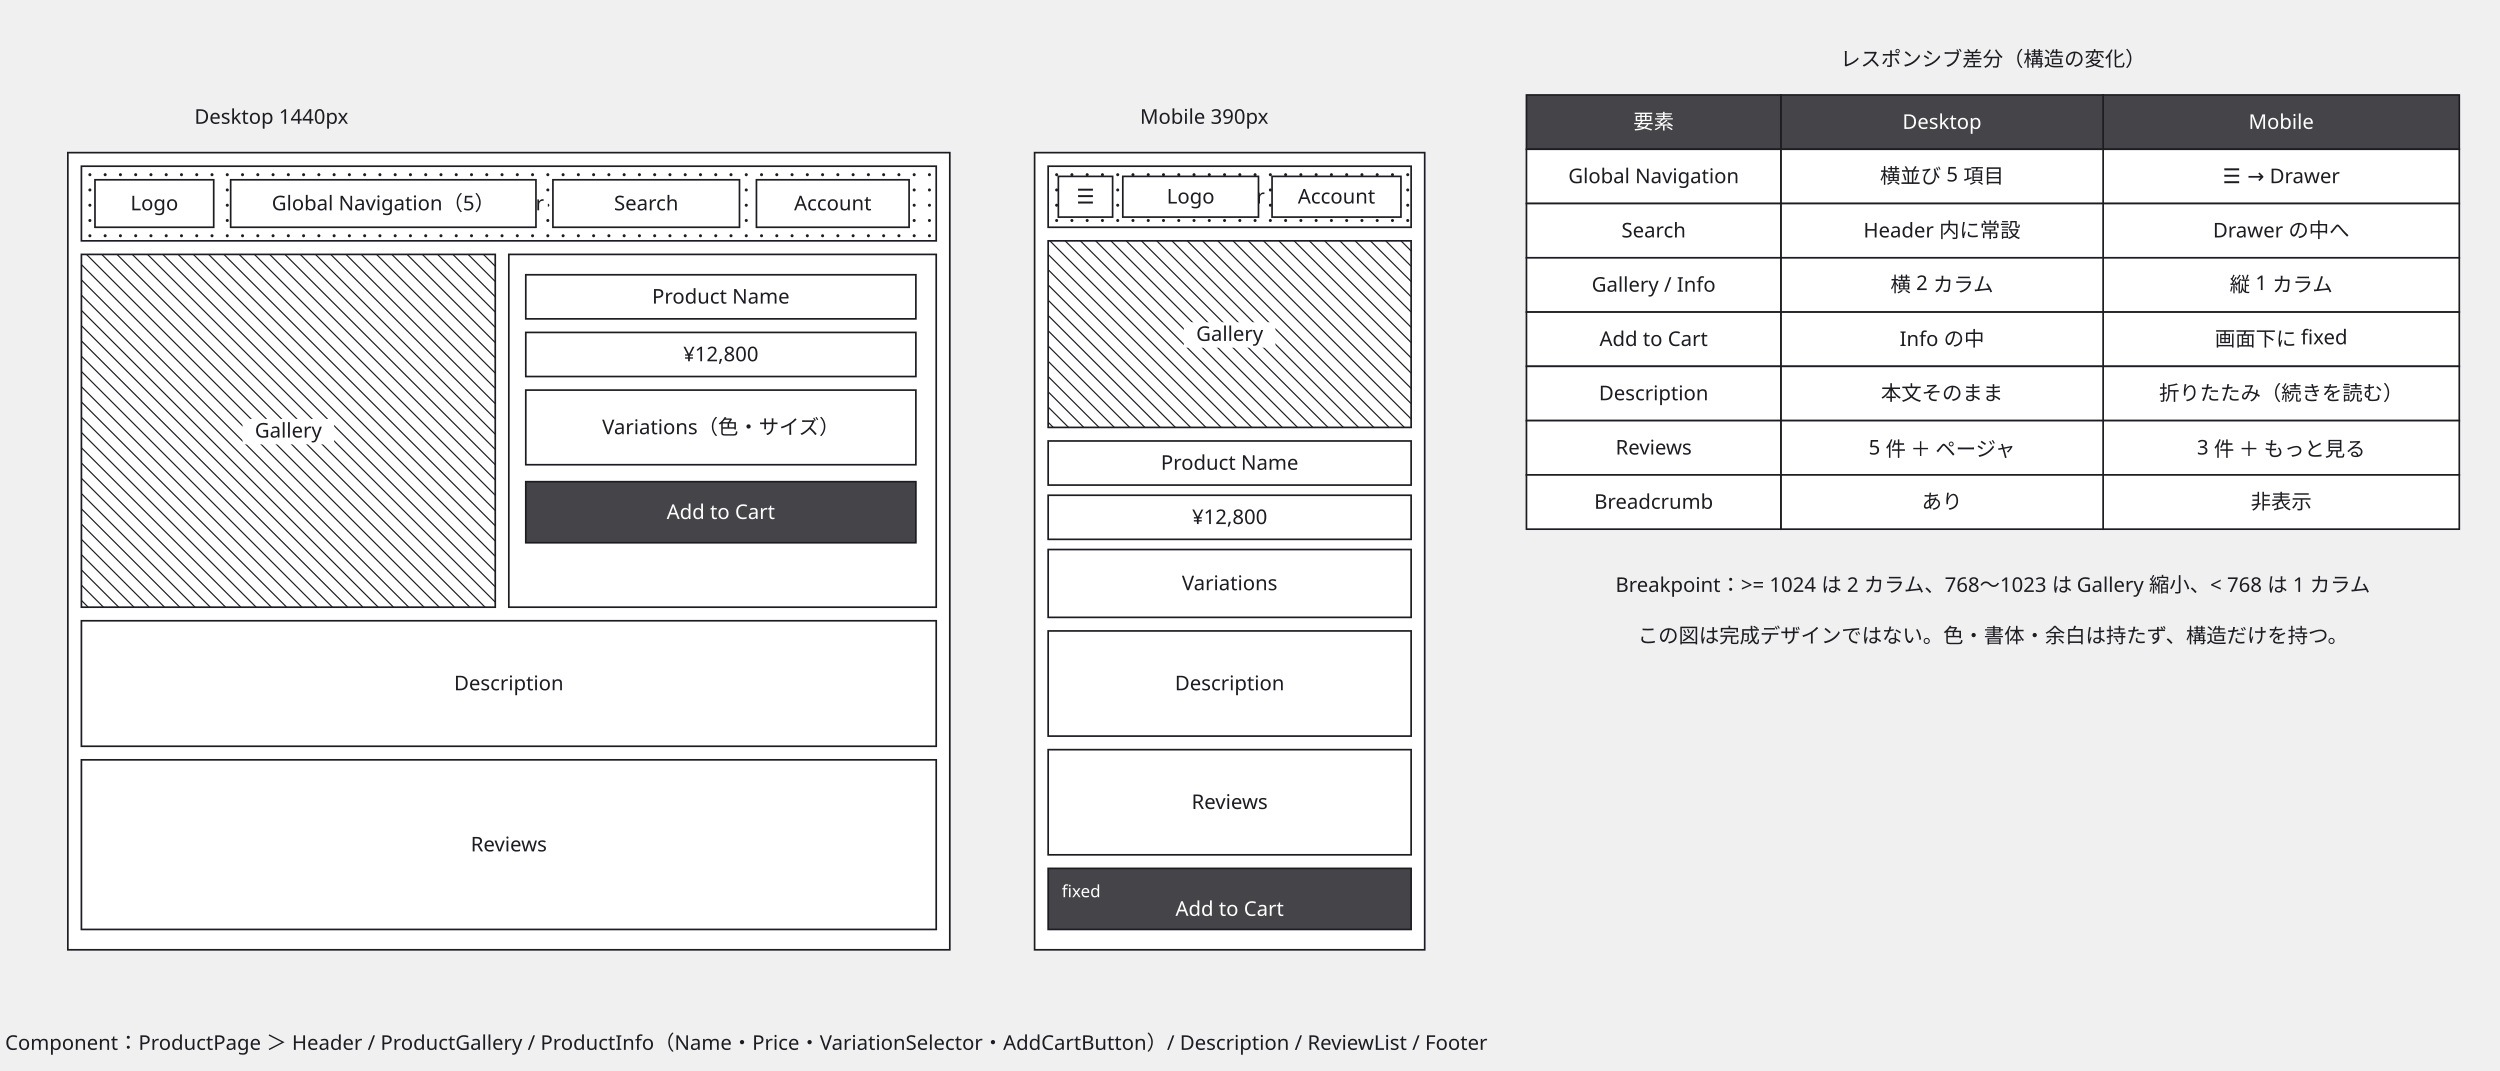
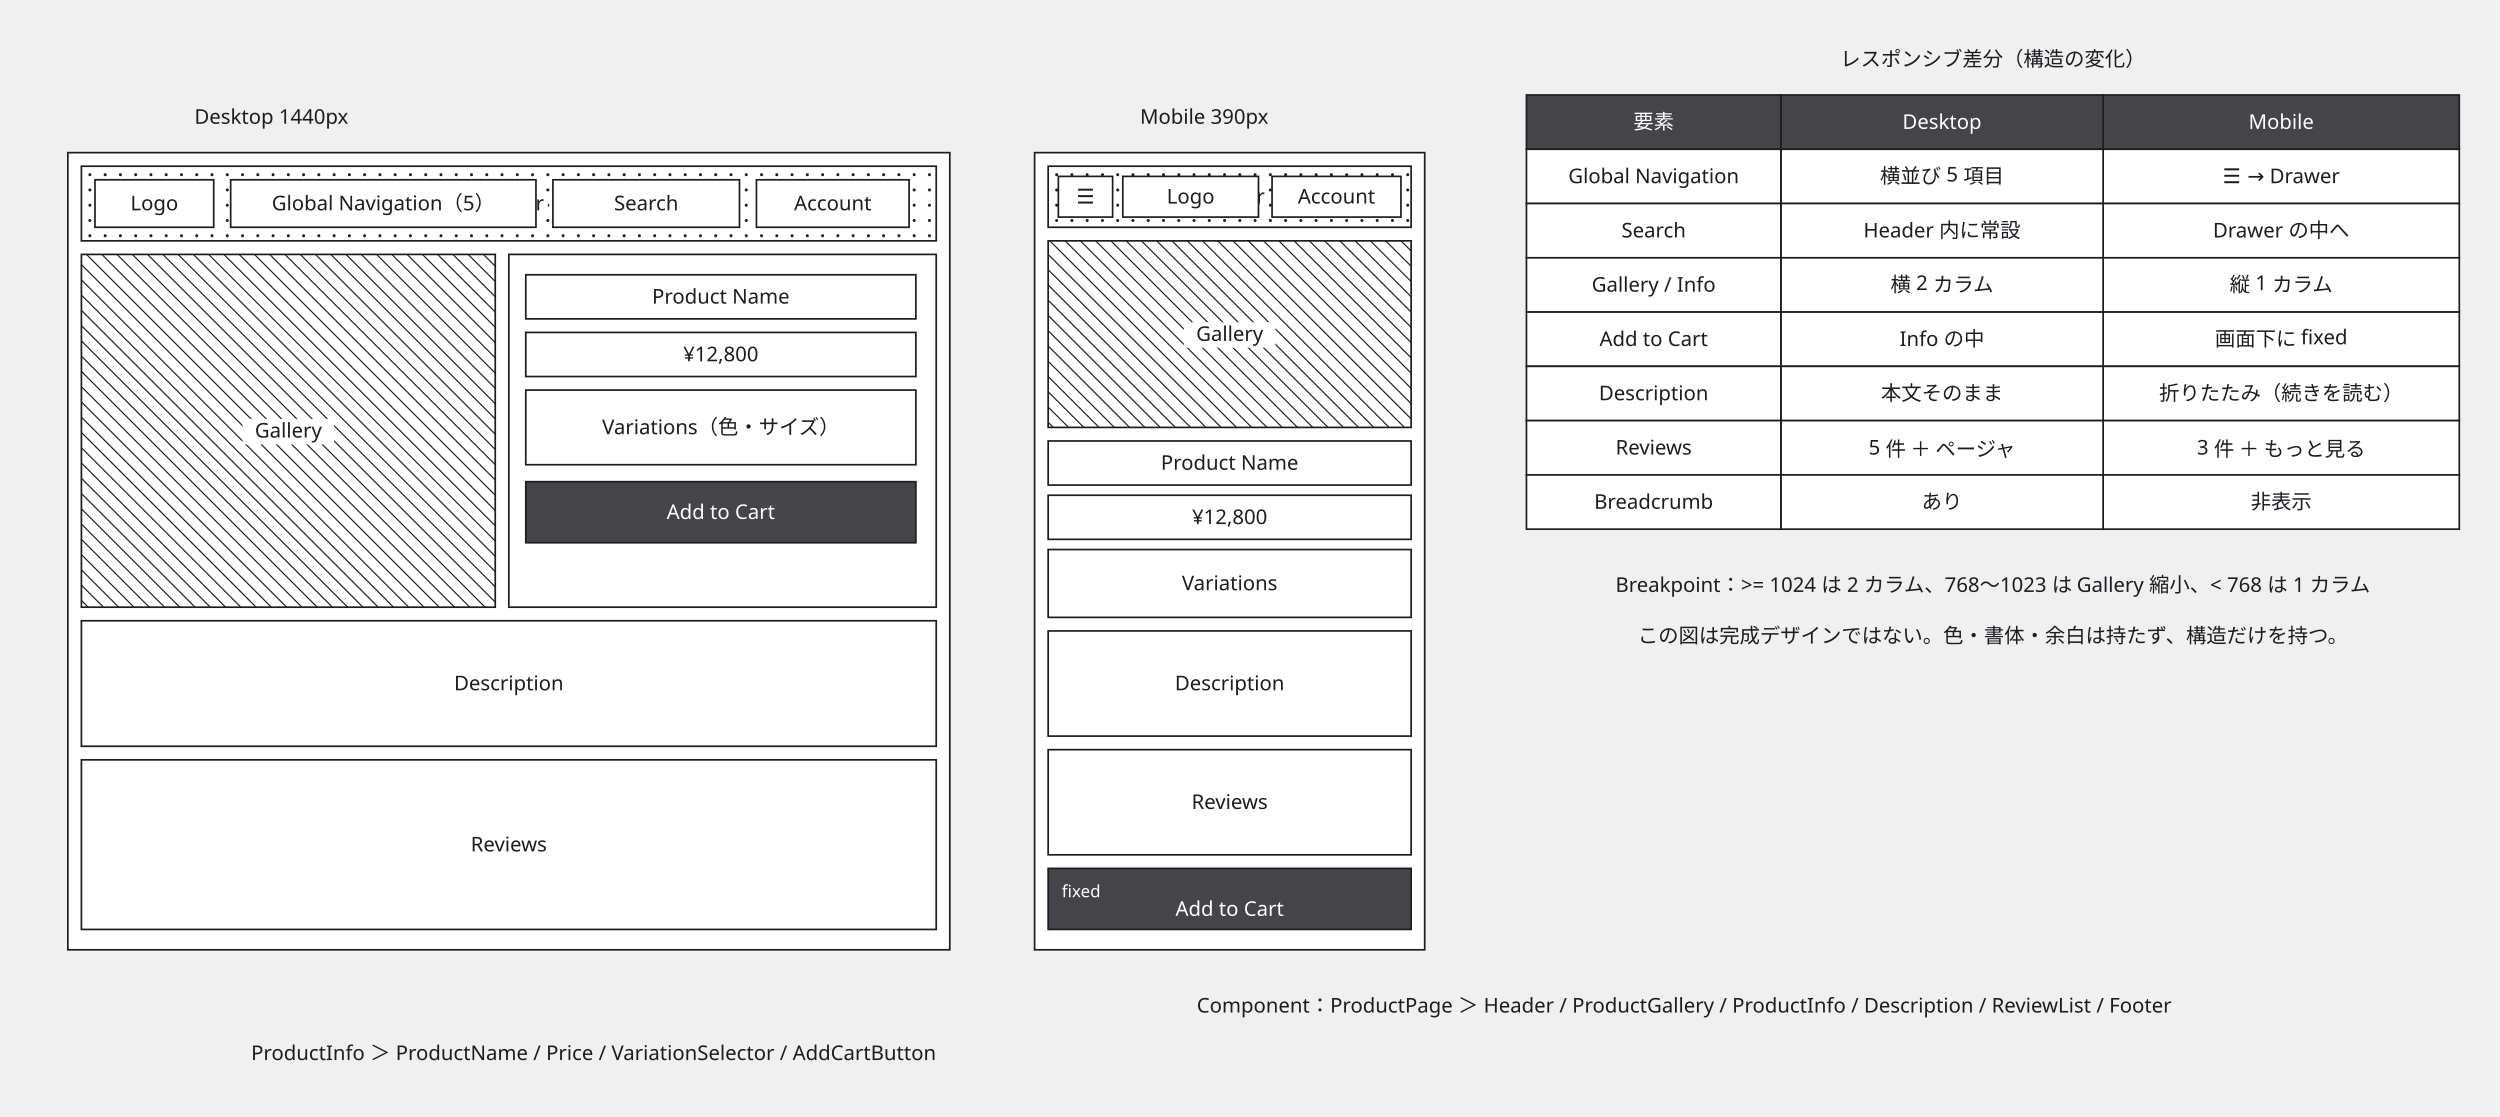
- <svg xmlns="http://www.w3.org/2000/svg" width="1474" height="631" viewBox="0 0 1474 631">
+ <svg xmlns="http://www.w3.org/2000/svg" width="1474" height="658" viewBox="0 0 1474 658">
  <defs>
    <marker id="arrow" viewBox="0 0 10 10" refX="9" refY="5" markerWidth="6" markerHeight="6" orient="auto">
      <path d="M 0 0 L 10 5 L 0 10 z" fill="#63636e" />
    </marker>
  </defs>
  <g data-node="d_frame" data-pinned="false" data-shape="rect">
    <rect x="40" y="90" width="520" height="470" fill="#ffffff" stroke="#1c1c22" stroke-width="1" />
  </g>
  <g data-node="m_frame" data-pinned="false" data-shape="rect">
    <rect x="610" y="90" width="230" height="470" fill="#ffffff" stroke="#1c1c22" stroke-width="1" />
  </g>
  <g data-node="d_info" data-pinned="false" data-shape="rect">
    <rect x="300" y="150" width="252" height="208" fill="#ffffff" stroke="#1c1c22" stroke-width="1" />
    <text x="426" y="258" text-anchor="middle" font-family="sans-serif" font-size="12" fill="#1c1c22">Product Info</text>
  </g>
  <g data-node="d_gal" data-pinned="false" data-shape="rect">
    <rect x="48" y="150" width="244" height="208" fill="#ffffff" stroke="#1c1c22" stroke-width="1" />
    <line x1="292" y1="157" x2="285" y2="150" stroke="#1c1c22" stroke-width="0.7" />
    <line x1="292" y1="166" x2="276" y2="150" stroke="#1c1c22" stroke-width="0.7" />
    <line x1="292" y1="175" x2="267" y2="150" stroke="#1c1c22" stroke-width="0.7" />
    <line x1="292" y1="184" x2="258" y2="150" stroke="#1c1c22" stroke-width="0.7" />
    <line x1="292" y1="193" x2="249" y2="150" stroke="#1c1c22" stroke-width="0.7" />
    <line x1="292" y1="202" x2="240" y2="150" stroke="#1c1c22" stroke-width="0.7" />
    <line x1="292" y1="211" x2="231" y2="150" stroke="#1c1c22" stroke-width="0.7" />
    <line x1="292" y1="220" x2="222" y2="150" stroke="#1c1c22" stroke-width="0.7" />
    <line x1="292" y1="229" x2="213" y2="150" stroke="#1c1c22" stroke-width="0.7" />
    <line x1="292" y1="238" x2="204" y2="150" stroke="#1c1c22" stroke-width="0.7" />
    <line x1="292" y1="247" x2="195" y2="150" stroke="#1c1c22" stroke-width="0.7" />
    <line x1="292" y1="256" x2="186" y2="150" stroke="#1c1c22" stroke-width="0.7" />
    <line x1="292" y1="265" x2="177" y2="150" stroke="#1c1c22" stroke-width="0.7" />
    <line x1="292" y1="274" x2="168" y2="150" stroke="#1c1c22" stroke-width="0.7" />
    <line x1="292" y1="283" x2="159" y2="150" stroke="#1c1c22" stroke-width="0.7" />
    <line x1="292" y1="292" x2="150" y2="150" stroke="#1c1c22" stroke-width="0.7" />
    <line x1="292" y1="301" x2="141" y2="150" stroke="#1c1c22" stroke-width="0.7" />
    <line x1="292" y1="310" x2="132" y2="150" stroke="#1c1c22" stroke-width="0.7" />
    <line x1="292" y1="319" x2="123" y2="150" stroke="#1c1c22" stroke-width="0.7" />
    <line x1="292" y1="328" x2="114" y2="150" stroke="#1c1c22" stroke-width="0.7" />
    <line x1="292" y1="337" x2="105" y2="150" stroke="#1c1c22" stroke-width="0.7" />
    <line x1="292" y1="346" x2="96" y2="150" stroke="#1c1c22" stroke-width="0.7" />
    <line x1="292" y1="355" x2="87" y2="150" stroke="#1c1c22" stroke-width="0.7" />
    <line x1="78" y1="150" x2="286" y2="358" stroke="#1c1c22" stroke-width="0.7" />
    <line x1="69" y1="150" x2="277" y2="358" stroke="#1c1c22" stroke-width="0.7" />
    <line x1="60" y1="150" x2="268" y2="358" stroke="#1c1c22" stroke-width="0.7" />
    <line x1="51" y1="150" x2="259" y2="358" stroke="#1c1c22" stroke-width="0.7" />
    <line x1="48" y1="156" x2="250" y2="358" stroke="#1c1c22" stroke-width="0.7" />
    <line x1="48" y1="165" x2="241" y2="358" stroke="#1c1c22" stroke-width="0.7" />
    <line x1="48" y1="174" x2="232" y2="358" stroke="#1c1c22" stroke-width="0.7" />
    <line x1="48" y1="183" x2="223" y2="358" stroke="#1c1c22" stroke-width="0.7" />
    <line x1="48" y1="192" x2="214" y2="358" stroke="#1c1c22" stroke-width="0.7" />
    <line x1="48" y1="201" x2="205" y2="358" stroke="#1c1c22" stroke-width="0.7" />
    <line x1="48" y1="210" x2="196" y2="358" stroke="#1c1c22" stroke-width="0.7" />
    <line x1="48" y1="219" x2="187" y2="358" stroke="#1c1c22" stroke-width="0.7" />
    <line x1="48" y1="228" x2="178" y2="358" stroke="#1c1c22" stroke-width="0.7" />
    <line x1="48" y1="237" x2="169" y2="358" stroke="#1c1c22" stroke-width="0.7" />
    <line x1="48" y1="246" x2="160" y2="358" stroke="#1c1c22" stroke-width="0.7" />
    <line x1="48" y1="255" x2="151" y2="358" stroke="#1c1c22" stroke-width="0.7" />
    <line x1="48" y1="264" x2="142" y2="358" stroke="#1c1c22" stroke-width="0.7" />
    <line x1="48" y1="273" x2="133" y2="358" stroke="#1c1c22" stroke-width="0.7" />
    <line x1="48" y1="282" x2="124" y2="358" stroke="#1c1c22" stroke-width="0.7" />
    <line x1="48" y1="291" x2="115" y2="358" stroke="#1c1c22" stroke-width="0.7" />
    <line x1="48" y1="300" x2="106" y2="358" stroke="#1c1c22" stroke-width="0.7" />
    <line x1="48" y1="309" x2="97" y2="358" stroke="#1c1c22" stroke-width="0.7" />
    <line x1="48" y1="318" x2="88" y2="358" stroke="#1c1c22" stroke-width="0.7" />
    <line x1="48" y1="327" x2="79" y2="358" stroke="#1c1c22" stroke-width="0.7" />
    <line x1="48" y1="336" x2="70" y2="358" stroke="#1c1c22" stroke-width="0.7" />
    <line x1="48" y1="345" x2="61" y2="358" stroke="#1c1c22" stroke-width="0.7" />
    <line x1="48" y1="354" x2="52" y2="358" stroke="#1c1c22" stroke-width="0.7" />
    <rect x="143" y="247" width="54" height="15" fill="#ffffff" />
    <text x="170" y="258" text-anchor="middle" font-family="sans-serif" font-size="12" fill="#1c1c22">Gallery</text>
  </g>
  <g data-node="d_rev" data-pinned="false" data-shape="rect">
    <rect x="48" y="448" width="504" height="100" fill="#ffffff" stroke="#1c1c22" stroke-width="1" />
    <text x="300" y="502" text-anchor="middle" font-family="sans-serif" font-size="12" fill="#1c1c22">Reviews</text>
  </g>
  <g data-node="d_desc" data-pinned="false" data-shape="rect">
    <rect x="48" y="366" width="504" height="74" fill="#ffffff" stroke="#1c1c22" stroke-width="1" />
    <text x="300" y="407" text-anchor="middle" font-family="sans-serif" font-size="12" fill="#1c1c22">Description</text>
  </g>
  <g data-node="m_gal" data-pinned="false" data-shape="rect">
    <rect x="618" y="142" width="214" height="110" fill="#ffffff" stroke="#1c1c22" stroke-width="1" />
    <line x1="832" y1="148" x2="826" y2="142" stroke="#1c1c22" stroke-width="0.7" />
    <line x1="832" y1="157" x2="817" y2="142" stroke="#1c1c22" stroke-width="0.7" />
    <line x1="832" y1="166" x2="808" y2="142" stroke="#1c1c22" stroke-width="0.7" />
    <line x1="832" y1="175" x2="799" y2="142" stroke="#1c1c22" stroke-width="0.7" />
    <line x1="832" y1="184" x2="790" y2="142" stroke="#1c1c22" stroke-width="0.7" />
    <line x1="832" y1="193" x2="781" y2="142" stroke="#1c1c22" stroke-width="0.7" />
    <line x1="832" y1="202" x2="772" y2="142" stroke="#1c1c22" stroke-width="0.7" />
    <line x1="832" y1="211" x2="763" y2="142" stroke="#1c1c22" stroke-width="0.7" />
    <line x1="832" y1="220" x2="754" y2="142" stroke="#1c1c22" stroke-width="0.7" />
    <line x1="832" y1="229" x2="745" y2="142" stroke="#1c1c22" stroke-width="0.7" />
    <line x1="832" y1="238" x2="736" y2="142" stroke="#1c1c22" stroke-width="0.7" />
    <line x1="832" y1="247" x2="727" y2="142" stroke="#1c1c22" stroke-width="0.7" />
    <line x1="718" y1="142" x2="828" y2="252" stroke="#1c1c22" stroke-width="0.7" />
    <line x1="709" y1="142" x2="819" y2="252" stroke="#1c1c22" stroke-width="0.7" />
    <line x1="700" y1="142" x2="810" y2="252" stroke="#1c1c22" stroke-width="0.7" />
    <line x1="691" y1="142" x2="801" y2="252" stroke="#1c1c22" stroke-width="0.7" />
    <line x1="682" y1="142" x2="792" y2="252" stroke="#1c1c22" stroke-width="0.7" />
    <line x1="673" y1="142" x2="783" y2="252" stroke="#1c1c22" stroke-width="0.7" />
    <line x1="664" y1="142" x2="774" y2="252" stroke="#1c1c22" stroke-width="0.7" />
    <line x1="655" y1="142" x2="765" y2="252" stroke="#1c1c22" stroke-width="0.7" />
    <line x1="646" y1="142" x2="756" y2="252" stroke="#1c1c22" stroke-width="0.7" />
    <line x1="637" y1="142" x2="747" y2="252" stroke="#1c1c22" stroke-width="0.7" />
    <line x1="628" y1="142" x2="738" y2="252" stroke="#1c1c22" stroke-width="0.7" />
    <line x1="619" y1="142" x2="729" y2="252" stroke="#1c1c22" stroke-width="0.7" />
    <line x1="618" y1="150" x2="720" y2="252" stroke="#1c1c22" stroke-width="0.7" />
    <line x1="618" y1="159" x2="711" y2="252" stroke="#1c1c22" stroke-width="0.7" />
    <line x1="618" y1="168" x2="702" y2="252" stroke="#1c1c22" stroke-width="0.7" />
    <line x1="618" y1="177" x2="693" y2="252" stroke="#1c1c22" stroke-width="0.7" />
    <line x1="618" y1="186" x2="684" y2="252" stroke="#1c1c22" stroke-width="0.7" />
    <line x1="618" y1="195" x2="675" y2="252" stroke="#1c1c22" stroke-width="0.7" />
    <line x1="618" y1="204" x2="666" y2="252" stroke="#1c1c22" stroke-width="0.7" />
    <line x1="618" y1="213" x2="657" y2="252" stroke="#1c1c22" stroke-width="0.7" />
    <line x1="618" y1="222" x2="648" y2="252" stroke="#1c1c22" stroke-width="0.7" />
    <line x1="618" y1="231" x2="639" y2="252" stroke="#1c1c22" stroke-width="0.7" />
    <line x1="618" y1="240" x2="630" y2="252" stroke="#1c1c22" stroke-width="0.7" />
    <line x1="618" y1="249" x2="621" y2="252" stroke="#1c1c22" stroke-width="0.7" />
    <rect x="698" y="190" width="54" height="15" fill="#ffffff" />
    <text x="725" y="201" text-anchor="middle" font-family="sans-serif" font-size="12" fill="#1c1c22">Gallery</text>
  </g>
  <g data-node="d_head" data-pinned="false" data-shape="rect">
    <rect x="48" y="98" width="504" height="44" fill="#ffffff" stroke="#1c1c22" stroke-width="1" />
    <circle cx="53" cy="103" r="0.9" fill="#1c1c22" />
    <circle cx="62" cy="103" r="0.9" fill="#1c1c22" />
    <circle cx="71" cy="103" r="0.9" fill="#1c1c22" />
    <circle cx="80" cy="103" r="0.9" fill="#1c1c22" />
    <circle cx="89" cy="103" r="0.9" fill="#1c1c22" />
    <circle cx="98" cy="103" r="0.9" fill="#1c1c22" />
    <circle cx="107" cy="103" r="0.9" fill="#1c1c22" />
    <circle cx="116" cy="103" r="0.9" fill="#1c1c22" />
    <circle cx="125" cy="103" r="0.9" fill="#1c1c22" />
    <circle cx="134" cy="103" r="0.9" fill="#1c1c22" />
    <circle cx="143" cy="103" r="0.9" fill="#1c1c22" />
    <circle cx="152" cy="103" r="0.9" fill="#1c1c22" />
    <circle cx="161" cy="103" r="0.9" fill="#1c1c22" />
    <circle cx="170" cy="103" r="0.9" fill="#1c1c22" />
    <circle cx="179" cy="103" r="0.9" fill="#1c1c22" />
    <circle cx="188" cy="103" r="0.9" fill="#1c1c22" />
    <circle cx="197" cy="103" r="0.9" fill="#1c1c22" />
    <circle cx="206" cy="103" r="0.9" fill="#1c1c22" />
    <circle cx="215" cy="103" r="0.9" fill="#1c1c22" />
    <circle cx="224" cy="103" r="0.9" fill="#1c1c22" />
    <circle cx="233" cy="103" r="0.9" fill="#1c1c22" />
    <circle cx="242" cy="103" r="0.9" fill="#1c1c22" />
    <circle cx="251" cy="103" r="0.9" fill="#1c1c22" />
    <circle cx="260" cy="103" r="0.9" fill="#1c1c22" />
    <circle cx="269" cy="103" r="0.9" fill="#1c1c22" />
    <circle cx="278" cy="103" r="0.9" fill="#1c1c22" />
    <circle cx="287" cy="103" r="0.9" fill="#1c1c22" />
    <circle cx="296" cy="103" r="0.9" fill="#1c1c22" />
    <circle cx="305" cy="103" r="0.9" fill="#1c1c22" />
    <circle cx="314" cy="103" r="0.9" fill="#1c1c22" />
    <circle cx="323" cy="103" r="0.9" fill="#1c1c22" />
    <circle cx="332" cy="103" r="0.9" fill="#1c1c22" />
    <circle cx="341" cy="103" r="0.9" fill="#1c1c22" />
    <circle cx="350" cy="103" r="0.9" fill="#1c1c22" />
    <circle cx="359" cy="103" r="0.9" fill="#1c1c22" />
    <circle cx="368" cy="103" r="0.9" fill="#1c1c22" />
    <circle cx="377" cy="103" r="0.9" fill="#1c1c22" />
    <circle cx="386" cy="103" r="0.9" fill="#1c1c22" />
    <circle cx="395" cy="103" r="0.9" fill="#1c1c22" />
    <circle cx="404" cy="103" r="0.9" fill="#1c1c22" />
    <circle cx="413" cy="103" r="0.9" fill="#1c1c22" />
    <circle cx="422" cy="103" r="0.9" fill="#1c1c22" />
    <circle cx="431" cy="103" r="0.9" fill="#1c1c22" />
    <circle cx="440" cy="103" r="0.9" fill="#1c1c22" />
    <circle cx="449" cy="103" r="0.9" fill="#1c1c22" />
    <circle cx="458" cy="103" r="0.9" fill="#1c1c22" />
    <circle cx="467" cy="103" r="0.9" fill="#1c1c22" />
    <circle cx="476" cy="103" r="0.9" fill="#1c1c22" />
    <circle cx="485" cy="103" r="0.9" fill="#1c1c22" />
    <circle cx="494" cy="103" r="0.9" fill="#1c1c22" />
    <circle cx="503" cy="103" r="0.9" fill="#1c1c22" />
    <circle cx="512" cy="103" r="0.9" fill="#1c1c22" />
    <circle cx="521" cy="103" r="0.9" fill="#1c1c22" />
    <circle cx="530" cy="103" r="0.9" fill="#1c1c22" />
    <circle cx="539" cy="103" r="0.9" fill="#1c1c22" />
    <circle cx="548" cy="103" r="0.9" fill="#1c1c22" />
    <circle cx="53" cy="112" r="0.9" fill="#1c1c22" />
    <circle cx="62" cy="112" r="0.9" fill="#1c1c22" />
    <circle cx="71" cy="112" r="0.9" fill="#1c1c22" />
    <circle cx="80" cy="112" r="0.9" fill="#1c1c22" />
    <circle cx="89" cy="112" r="0.9" fill="#1c1c22" />
    <circle cx="98" cy="112" r="0.9" fill="#1c1c22" />
    <circle cx="107" cy="112" r="0.9" fill="#1c1c22" />
    <circle cx="116" cy="112" r="0.9" fill="#1c1c22" />
    <circle cx="125" cy="112" r="0.9" fill="#1c1c22" />
    <circle cx="134" cy="112" r="0.9" fill="#1c1c22" />
    <circle cx="143" cy="112" r="0.9" fill="#1c1c22" />
    <circle cx="152" cy="112" r="0.9" fill="#1c1c22" />
    <circle cx="161" cy="112" r="0.9" fill="#1c1c22" />
    <circle cx="170" cy="112" r="0.9" fill="#1c1c22" />
    <circle cx="179" cy="112" r="0.9" fill="#1c1c22" />
    <circle cx="188" cy="112" r="0.9" fill="#1c1c22" />
    <circle cx="197" cy="112" r="0.9" fill="#1c1c22" />
    <circle cx="206" cy="112" r="0.9" fill="#1c1c22" />
    <circle cx="215" cy="112" r="0.9" fill="#1c1c22" />
    <circle cx="224" cy="112" r="0.9" fill="#1c1c22" />
    <circle cx="233" cy="112" r="0.9" fill="#1c1c22" />
    <circle cx="242" cy="112" r="0.9" fill="#1c1c22" />
    <circle cx="251" cy="112" r="0.9" fill="#1c1c22" />
    <circle cx="260" cy="112" r="0.9" fill="#1c1c22" />
    <circle cx="269" cy="112" r="0.9" fill="#1c1c22" />
    <circle cx="278" cy="112" r="0.9" fill="#1c1c22" />
    <circle cx="287" cy="112" r="0.9" fill="#1c1c22" />
    <circle cx="296" cy="112" r="0.9" fill="#1c1c22" />
    <circle cx="305" cy="112" r="0.9" fill="#1c1c22" />
    <circle cx="314" cy="112" r="0.9" fill="#1c1c22" />
    <circle cx="323" cy="112" r="0.9" fill="#1c1c22" />
    <circle cx="332" cy="112" r="0.9" fill="#1c1c22" />
    <circle cx="341" cy="112" r="0.9" fill="#1c1c22" />
    <circle cx="350" cy="112" r="0.9" fill="#1c1c22" />
    <circle cx="359" cy="112" r="0.9" fill="#1c1c22" />
    <circle cx="368" cy="112" r="0.9" fill="#1c1c22" />
    <circle cx="377" cy="112" r="0.9" fill="#1c1c22" />
    <circle cx="386" cy="112" r="0.9" fill="#1c1c22" />
    <circle cx="395" cy="112" r="0.9" fill="#1c1c22" />
    <circle cx="404" cy="112" r="0.9" fill="#1c1c22" />
    <circle cx="413" cy="112" r="0.9" fill="#1c1c22" />
    <circle cx="422" cy="112" r="0.9" fill="#1c1c22" />
    <circle cx="431" cy="112" r="0.9" fill="#1c1c22" />
    <circle cx="440" cy="112" r="0.9" fill="#1c1c22" />
    <circle cx="449" cy="112" r="0.9" fill="#1c1c22" />
    <circle cx="458" cy="112" r="0.9" fill="#1c1c22" />
    <circle cx="467" cy="112" r="0.9" fill="#1c1c22" />
    <circle cx="476" cy="112" r="0.9" fill="#1c1c22" />
    <circle cx="485" cy="112" r="0.9" fill="#1c1c22" />
    <circle cx="494" cy="112" r="0.9" fill="#1c1c22" />
    <circle cx="503" cy="112" r="0.9" fill="#1c1c22" />
    <circle cx="512" cy="112" r="0.9" fill="#1c1c22" />
    <circle cx="521" cy="112" r="0.9" fill="#1c1c22" />
    <circle cx="530" cy="112" r="0.9" fill="#1c1c22" />
    <circle cx="539" cy="112" r="0.9" fill="#1c1c22" />
    <circle cx="548" cy="112" r="0.9" fill="#1c1c22" />
    <circle cx="53" cy="121" r="0.9" fill="#1c1c22" />
    <circle cx="62" cy="121" r="0.9" fill="#1c1c22" />
    <circle cx="71" cy="121" r="0.9" fill="#1c1c22" />
    <circle cx="80" cy="121" r="0.9" fill="#1c1c22" />
    <circle cx="89" cy="121" r="0.9" fill="#1c1c22" />
    <circle cx="98" cy="121" r="0.9" fill="#1c1c22" />
    <circle cx="107" cy="121" r="0.9" fill="#1c1c22" />
    <circle cx="116" cy="121" r="0.9" fill="#1c1c22" />
    <circle cx="125" cy="121" r="0.9" fill="#1c1c22" />
    <circle cx="134" cy="121" r="0.9" fill="#1c1c22" />
    <circle cx="143" cy="121" r="0.9" fill="#1c1c22" />
    <circle cx="152" cy="121" r="0.9" fill="#1c1c22" />
    <circle cx="161" cy="121" r="0.9" fill="#1c1c22" />
    <circle cx="170" cy="121" r="0.9" fill="#1c1c22" />
    <circle cx="179" cy="121" r="0.9" fill="#1c1c22" />
    <circle cx="188" cy="121" r="0.9" fill="#1c1c22" />
    <circle cx="197" cy="121" r="0.9" fill="#1c1c22" />
    <circle cx="206" cy="121" r="0.9" fill="#1c1c22" />
    <circle cx="215" cy="121" r="0.9" fill="#1c1c22" />
    <circle cx="224" cy="121" r="0.9" fill="#1c1c22" />
    <circle cx="233" cy="121" r="0.9" fill="#1c1c22" />
    <circle cx="242" cy="121" r="0.9" fill="#1c1c22" />
    <circle cx="251" cy="121" r="0.9" fill="#1c1c22" />
    <circle cx="260" cy="121" r="0.9" fill="#1c1c22" />
    <circle cx="269" cy="121" r="0.9" fill="#1c1c22" />
    <circle cx="278" cy="121" r="0.9" fill="#1c1c22" />
    <circle cx="287" cy="121" r="0.9" fill="#1c1c22" />
    <circle cx="296" cy="121" r="0.9" fill="#1c1c22" />
    <circle cx="305" cy="121" r="0.9" fill="#1c1c22" />
    <circle cx="314" cy="121" r="0.9" fill="#1c1c22" />
    <circle cx="323" cy="121" r="0.9" fill="#1c1c22" />
    <circle cx="332" cy="121" r="0.9" fill="#1c1c22" />
    <circle cx="341" cy="121" r="0.9" fill="#1c1c22" />
    <circle cx="350" cy="121" r="0.9" fill="#1c1c22" />
    <circle cx="359" cy="121" r="0.9" fill="#1c1c22" />
    <circle cx="368" cy="121" r="0.9" fill="#1c1c22" />
    <circle cx="377" cy="121" r="0.9" fill="#1c1c22" />
    <circle cx="386" cy="121" r="0.9" fill="#1c1c22" />
    <circle cx="395" cy="121" r="0.9" fill="#1c1c22" />
    <circle cx="404" cy="121" r="0.9" fill="#1c1c22" />
    <circle cx="413" cy="121" r="0.9" fill="#1c1c22" />
    <circle cx="422" cy="121" r="0.9" fill="#1c1c22" />
    <circle cx="431" cy="121" r="0.9" fill="#1c1c22" />
    <circle cx="440" cy="121" r="0.9" fill="#1c1c22" />
    <circle cx="449" cy="121" r="0.9" fill="#1c1c22" />
    <circle cx="458" cy="121" r="0.9" fill="#1c1c22" />
    <circle cx="467" cy="121" r="0.9" fill="#1c1c22" />
    <circle cx="476" cy="121" r="0.9" fill="#1c1c22" />
    <circle cx="485" cy="121" r="0.9" fill="#1c1c22" />
    <circle cx="494" cy="121" r="0.9" fill="#1c1c22" />
    <circle cx="503" cy="121" r="0.9" fill="#1c1c22" />
    <circle cx="512" cy="121" r="0.9" fill="#1c1c22" />
    <circle cx="521" cy="121" r="0.9" fill="#1c1c22" />
    <circle cx="530" cy="121" r="0.9" fill="#1c1c22" />
    <circle cx="539" cy="121" r="0.9" fill="#1c1c22" />
    <circle cx="548" cy="121" r="0.9" fill="#1c1c22" />
    <circle cx="53" cy="130" r="0.9" fill="#1c1c22" />
    <circle cx="62" cy="130" r="0.9" fill="#1c1c22" />
    <circle cx="71" cy="130" r="0.9" fill="#1c1c22" />
    <circle cx="80" cy="130" r="0.9" fill="#1c1c22" />
    <circle cx="89" cy="130" r="0.9" fill="#1c1c22" />
    <circle cx="98" cy="130" r="0.9" fill="#1c1c22" />
    <circle cx="107" cy="130" r="0.9" fill="#1c1c22" />
    <circle cx="116" cy="130" r="0.9" fill="#1c1c22" />
    <circle cx="125" cy="130" r="0.9" fill="#1c1c22" />
    <circle cx="134" cy="130" r="0.9" fill="#1c1c22" />
    <circle cx="143" cy="130" r="0.9" fill="#1c1c22" />
    <circle cx="152" cy="130" r="0.9" fill="#1c1c22" />
    <circle cx="161" cy="130" r="0.9" fill="#1c1c22" />
    <circle cx="170" cy="130" r="0.9" fill="#1c1c22" />
    <circle cx="179" cy="130" r="0.9" fill="#1c1c22" />
    <circle cx="188" cy="130" r="0.9" fill="#1c1c22" />
    <circle cx="197" cy="130" r="0.9" fill="#1c1c22" />
    <circle cx="206" cy="130" r="0.9" fill="#1c1c22" />
    <circle cx="215" cy="130" r="0.9" fill="#1c1c22" />
    <circle cx="224" cy="130" r="0.9" fill="#1c1c22" />
    <circle cx="233" cy="130" r="0.9" fill="#1c1c22" />
    <circle cx="242" cy="130" r="0.9" fill="#1c1c22" />
    <circle cx="251" cy="130" r="0.9" fill="#1c1c22" />
    <circle cx="260" cy="130" r="0.9" fill="#1c1c22" />
    <circle cx="269" cy="130" r="0.9" fill="#1c1c22" />
    <circle cx="278" cy="130" r="0.9" fill="#1c1c22" />
    <circle cx="287" cy="130" r="0.9" fill="#1c1c22" />
    <circle cx="296" cy="130" r="0.9" fill="#1c1c22" />
    <circle cx="305" cy="130" r="0.9" fill="#1c1c22" />
    <circle cx="314" cy="130" r="0.9" fill="#1c1c22" />
    <circle cx="323" cy="130" r="0.9" fill="#1c1c22" />
    <circle cx="332" cy="130" r="0.9" fill="#1c1c22" />
    <circle cx="341" cy="130" r="0.9" fill="#1c1c22" />
    <circle cx="350" cy="130" r="0.9" fill="#1c1c22" />
    <circle cx="359" cy="130" r="0.9" fill="#1c1c22" />
    <circle cx="368" cy="130" r="0.9" fill="#1c1c22" />
    <circle cx="377" cy="130" r="0.9" fill="#1c1c22" />
    <circle cx="386" cy="130" r="0.9" fill="#1c1c22" />
    <circle cx="395" cy="130" r="0.9" fill="#1c1c22" />
    <circle cx="404" cy="130" r="0.9" fill="#1c1c22" />
    <circle cx="413" cy="130" r="0.9" fill="#1c1c22" />
    <circle cx="422" cy="130" r="0.9" fill="#1c1c22" />
    <circle cx="431" cy="130" r="0.9" fill="#1c1c22" />
    <circle cx="440" cy="130" r="0.9" fill="#1c1c22" />
    <circle cx="449" cy="130" r="0.9" fill="#1c1c22" />
    <circle cx="458" cy="130" r="0.9" fill="#1c1c22" />
    <circle cx="467" cy="130" r="0.9" fill="#1c1c22" />
    <circle cx="476" cy="130" r="0.9" fill="#1c1c22" />
    <circle cx="485" cy="130" r="0.9" fill="#1c1c22" />
    <circle cx="494" cy="130" r="0.9" fill="#1c1c22" />
    <circle cx="503" cy="130" r="0.9" fill="#1c1c22" />
    <circle cx="512" cy="130" r="0.9" fill="#1c1c22" />
    <circle cx="521" cy="130" r="0.9" fill="#1c1c22" />
    <circle cx="530" cy="130" r="0.9" fill="#1c1c22" />
    <circle cx="539" cy="130" r="0.9" fill="#1c1c22" />
    <circle cx="548" cy="130" r="0.9" fill="#1c1c22" />
    <circle cx="53" cy="139" r="0.9" fill="#1c1c22" />
    <circle cx="62" cy="139" r="0.9" fill="#1c1c22" />
    <circle cx="71" cy="139" r="0.9" fill="#1c1c22" />
    <circle cx="80" cy="139" r="0.9" fill="#1c1c22" />
    <circle cx="89" cy="139" r="0.9" fill="#1c1c22" />
    <circle cx="98" cy="139" r="0.9" fill="#1c1c22" />
    <circle cx="107" cy="139" r="0.9" fill="#1c1c22" />
    <circle cx="116" cy="139" r="0.9" fill="#1c1c22" />
    <circle cx="125" cy="139" r="0.9" fill="#1c1c22" />
    <circle cx="134" cy="139" r="0.9" fill="#1c1c22" />
    <circle cx="143" cy="139" r="0.9" fill="#1c1c22" />
    <circle cx="152" cy="139" r="0.9" fill="#1c1c22" />
    <circle cx="161" cy="139" r="0.9" fill="#1c1c22" />
    <circle cx="170" cy="139" r="0.9" fill="#1c1c22" />
    <circle cx="179" cy="139" r="0.9" fill="#1c1c22" />
    <circle cx="188" cy="139" r="0.9" fill="#1c1c22" />
    <circle cx="197" cy="139" r="0.9" fill="#1c1c22" />
    <circle cx="206" cy="139" r="0.9" fill="#1c1c22" />
    <circle cx="215" cy="139" r="0.9" fill="#1c1c22" />
    <circle cx="224" cy="139" r="0.9" fill="#1c1c22" />
    <circle cx="233" cy="139" r="0.9" fill="#1c1c22" />
    <circle cx="242" cy="139" r="0.9" fill="#1c1c22" />
    <circle cx="251" cy="139" r="0.9" fill="#1c1c22" />
    <circle cx="260" cy="139" r="0.9" fill="#1c1c22" />
    <circle cx="269" cy="139" r="0.9" fill="#1c1c22" />
    <circle cx="278" cy="139" r="0.9" fill="#1c1c22" />
    <circle cx="287" cy="139" r="0.9" fill="#1c1c22" />
    <circle cx="296" cy="139" r="0.9" fill="#1c1c22" />
    <circle cx="305" cy="139" r="0.9" fill="#1c1c22" />
    <circle cx="314" cy="139" r="0.9" fill="#1c1c22" />
    <circle cx="323" cy="139" r="0.9" fill="#1c1c22" />
    <circle cx="332" cy="139" r="0.9" fill="#1c1c22" />
    <circle cx="341" cy="139" r="0.9" fill="#1c1c22" />
    <circle cx="350" cy="139" r="0.9" fill="#1c1c22" />
    <circle cx="359" cy="139" r="0.9" fill="#1c1c22" />
    <circle cx="368" cy="139" r="0.9" fill="#1c1c22" />
    <circle cx="377" cy="139" r="0.9" fill="#1c1c22" />
    <circle cx="386" cy="139" r="0.9" fill="#1c1c22" />
    <circle cx="395" cy="139" r="0.9" fill="#1c1c22" />
    <circle cx="404" cy="139" r="0.9" fill="#1c1c22" />
    <circle cx="413" cy="139" r="0.9" fill="#1c1c22" />
    <circle cx="422" cy="139" r="0.9" fill="#1c1c22" />
    <circle cx="431" cy="139" r="0.9" fill="#1c1c22" />
    <circle cx="440" cy="139" r="0.9" fill="#1c1c22" />
    <circle cx="449" cy="139" r="0.9" fill="#1c1c22" />
    <circle cx="458" cy="139" r="0.9" fill="#1c1c22" />
    <circle cx="467" cy="139" r="0.9" fill="#1c1c22" />
    <circle cx="476" cy="139" r="0.9" fill="#1c1c22" />
    <circle cx="485" cy="139" r="0.9" fill="#1c1c22" />
    <circle cx="494" cy="139" r="0.9" fill="#1c1c22" />
    <circle cx="503" cy="139" r="0.9" fill="#1c1c22" />
    <circle cx="512" cy="139" r="0.9" fill="#1c1c22" />
    <circle cx="521" cy="139" r="0.9" fill="#1c1c22" />
    <circle cx="530" cy="139" r="0.9" fill="#1c1c22" />
    <circle cx="539" cy="139" r="0.9" fill="#1c1c22" />
    <circle cx="548" cy="139" r="0.9" fill="#1c1c22" />
    <rect x="277" y="113" width="46" height="15" fill="#ffffff" />
    <text x="300" y="124" text-anchor="middle" font-family="sans-serif" font-size="12" fill="#1c1c22">Header</text>
  </g>
-   <g data-node="comp" data-pinned="false" data-shape="rect">
-     <text x="440" y="619" text-anchor="middle" font-family="sans-serif" font-size="12" fill="#1c1c22">Component：ProductPage ＞ Header / ProductGallery / ProductInfo（Name・Price・VariationSelector・AddCartButton）/ Description / ReviewList / Footer</text>
+   <g data-node="comp1" data-pinned="false" data-shape="rect">
+     <text x="993" y="597" text-anchor="middle" font-family="sans-serif" font-size="12" fill="#1c1c22">Component：ProductPage ＞ Header / ProductGallery / ProductInfo / Description / ReviewList / Footer</text>
+   </g>
+   <g data-node="comp2" data-pinned="false" data-shape="rect">
+     <text x="350" y="625" text-anchor="middle" font-family="sans-serif" font-size="12" fill="#1c1c22">ProductInfo ＞ ProductName / Price / VariationSelector / AddCartButton</text>
  </g>
  <g data-node="t_title" data-pinned="false" data-shape="rect">
    <text x="1175" y="39" text-anchor="middle" font-family="sans-serif" font-size="12" fill="#1c1c22">レスポンシブ差分（構造の変化）</text>
  </g>
  <g data-node="bp" data-pinned="false" data-shape="rect">
    <text x="1175" y="349" text-anchor="middle" font-family="sans-serif" font-size="12" fill="#1c1c22">Breakpoint：&gt;= 1024 は 2 カラム、768〜1023 は Gallery 縮小、&lt; 768 は 1 カラム</text>
  </g>
  <g data-node="note" data-pinned="false" data-shape="rect">
    <text x="1175" y="379" text-anchor="middle" font-family="sans-serif" font-size="12" fill="#1c1c22">この図は完成デザインではない。色・書体・余白は持たず、構造だけを持つ。</text>
  </g>
  <g data-node="m_desc" data-pinned="false" data-shape="rect">
    <rect x="618" y="372" width="214" height="62" fill="#ffffff" stroke="#1c1c22" stroke-width="1" />
    <text x="725" y="407" text-anchor="middle" font-family="sans-serif" font-size="12" fill="#1c1c22">Description</text>
  </g>
  <g data-node="m_rev" data-pinned="false" data-shape="rect">
    <rect x="618" y="442" width="214" height="62" fill="#ffffff" stroke="#1c1c22" stroke-width="1" />
    <text x="725" y="477" text-anchor="middle" font-family="sans-serif" font-size="12" fill="#1c1c22">Reviews</text>
  </g>
  <g data-node="d_var" data-pinned="false" data-shape="rect">
    <rect x="310" y="230" width="230" height="44" fill="#ffffff" stroke="#1c1c22" stroke-width="1" />
    <text x="425" y="256" text-anchor="middle" font-family="sans-serif" font-size="12" fill="#1c1c22">Variations（色・サイズ）</text>
  </g>
  <g data-node="m_var" data-pinned="false" data-shape="rect">
    <rect x="618" y="324" width="214" height="40" fill="#ffffff" stroke="#1c1c22" stroke-width="1" />
    <text x="725" y="348" text-anchor="middle" font-family="sans-serif" font-size="12" fill="#1c1c22">Variations</text>
  </g>
  <g data-node="d_cart" data-pinned="false" data-shape="rect">
    <rect x="310" y="284" width="230" height="36" fill="#ffffff" stroke="#1c1c22" stroke-width="1" />
    <rect x="310" y="284" width="230" height="36" fill="#1c1c22" fill-opacity="0.82" />
    <text x="425" y="306" text-anchor="middle" font-family="sans-serif" font-size="12" fill="#ffffff">Add to Cart</text>
  </g>
  <g data-node="m_head" data-pinned="false" data-shape="rect">
    <rect x="618" y="98" width="214" height="36" fill="#ffffff" stroke="#1c1c22" stroke-width="1" />
    <circle cx="623" cy="103" r="0.9" fill="#1c1c22" />
    <circle cx="632" cy="103" r="0.9" fill="#1c1c22" />
    <circle cx="641" cy="103" r="0.9" fill="#1c1c22" />
    <circle cx="650" cy="103" r="0.9" fill="#1c1c22" />
    <circle cx="659" cy="103" r="0.9" fill="#1c1c22" />
    <circle cx="668" cy="103" r="0.9" fill="#1c1c22" />
    <circle cx="677" cy="103" r="0.9" fill="#1c1c22" />
    <circle cx="686" cy="103" r="0.9" fill="#1c1c22" />
    <circle cx="695" cy="103" r="0.9" fill="#1c1c22" />
    <circle cx="704" cy="103" r="0.9" fill="#1c1c22" />
    <circle cx="713" cy="103" r="0.9" fill="#1c1c22" />
    <circle cx="722" cy="103" r="0.9" fill="#1c1c22" />
    <circle cx="731" cy="103" r="0.9" fill="#1c1c22" />
    <circle cx="740" cy="103" r="0.9" fill="#1c1c22" />
    <circle cx="749" cy="103" r="0.9" fill="#1c1c22" />
    <circle cx="758" cy="103" r="0.9" fill="#1c1c22" />
    <circle cx="767" cy="103" r="0.9" fill="#1c1c22" />
    <circle cx="776" cy="103" r="0.9" fill="#1c1c22" />
    <circle cx="785" cy="103" r="0.9" fill="#1c1c22" />
    <circle cx="794" cy="103" r="0.9" fill="#1c1c22" />
    <circle cx="803" cy="103" r="0.9" fill="#1c1c22" />
    <circle cx="812" cy="103" r="0.9" fill="#1c1c22" />
    <circle cx="821" cy="103" r="0.9" fill="#1c1c22" />
    <circle cx="830" cy="103" r="0.9" fill="#1c1c22" />
    <circle cx="623" cy="112" r="0.9" fill="#1c1c22" />
    <circle cx="632" cy="112" r="0.9" fill="#1c1c22" />
    <circle cx="641" cy="112" r="0.9" fill="#1c1c22" />
    <circle cx="650" cy="112" r="0.9" fill="#1c1c22" />
    <circle cx="659" cy="112" r="0.9" fill="#1c1c22" />
    <circle cx="668" cy="112" r="0.9" fill="#1c1c22" />
    <circle cx="677" cy="112" r="0.9" fill="#1c1c22" />
    <circle cx="686" cy="112" r="0.9" fill="#1c1c22" />
    <circle cx="695" cy="112" r="0.9" fill="#1c1c22" />
    <circle cx="704" cy="112" r="0.9" fill="#1c1c22" />
    <circle cx="713" cy="112" r="0.9" fill="#1c1c22" />
    <circle cx="722" cy="112" r="0.9" fill="#1c1c22" />
    <circle cx="731" cy="112" r="0.9" fill="#1c1c22" />
    <circle cx="740" cy="112" r="0.9" fill="#1c1c22" />
    <circle cx="749" cy="112" r="0.9" fill="#1c1c22" />
    <circle cx="758" cy="112" r="0.9" fill="#1c1c22" />
    <circle cx="767" cy="112" r="0.9" fill="#1c1c22" />
    <circle cx="776" cy="112" r="0.9" fill="#1c1c22" />
    <circle cx="785" cy="112" r="0.9" fill="#1c1c22" />
    <circle cx="794" cy="112" r="0.9" fill="#1c1c22" />
    <circle cx="803" cy="112" r="0.9" fill="#1c1c22" />
    <circle cx="812" cy="112" r="0.9" fill="#1c1c22" />
    <circle cx="821" cy="112" r="0.9" fill="#1c1c22" />
    <circle cx="830" cy="112" r="0.9" fill="#1c1c22" />
    <circle cx="623" cy="121" r="0.9" fill="#1c1c22" />
    <circle cx="632" cy="121" r="0.9" fill="#1c1c22" />
    <circle cx="641" cy="121" r="0.9" fill="#1c1c22" />
    <circle cx="650" cy="121" r="0.9" fill="#1c1c22" />
    <circle cx="659" cy="121" r="0.9" fill="#1c1c22" />
    <circle cx="668" cy="121" r="0.9" fill="#1c1c22" />
    <circle cx="677" cy="121" r="0.9" fill="#1c1c22" />
    <circle cx="686" cy="121" r="0.9" fill="#1c1c22" />
    <circle cx="695" cy="121" r="0.9" fill="#1c1c22" />
    <circle cx="704" cy="121" r="0.9" fill="#1c1c22" />
    <circle cx="713" cy="121" r="0.9" fill="#1c1c22" />
    <circle cx="722" cy="121" r="0.9" fill="#1c1c22" />
    <circle cx="731" cy="121" r="0.9" fill="#1c1c22" />
    <circle cx="740" cy="121" r="0.9" fill="#1c1c22" />
    <circle cx="749" cy="121" r="0.9" fill="#1c1c22" />
    <circle cx="758" cy="121" r="0.9" fill="#1c1c22" />
    <circle cx="767" cy="121" r="0.9" fill="#1c1c22" />
    <circle cx="776" cy="121" r="0.9" fill="#1c1c22" />
    <circle cx="785" cy="121" r="0.9" fill="#1c1c22" />
    <circle cx="794" cy="121" r="0.9" fill="#1c1c22" />
    <circle cx="803" cy="121" r="0.9" fill="#1c1c22" />
    <circle cx="812" cy="121" r="0.9" fill="#1c1c22" />
    <circle cx="821" cy="121" r="0.9" fill="#1c1c22" />
    <circle cx="830" cy="121" r="0.9" fill="#1c1c22" />
    <circle cx="623" cy="130" r="0.9" fill="#1c1c22" />
    <circle cx="632" cy="130" r="0.9" fill="#1c1c22" />
    <circle cx="641" cy="130" r="0.9" fill="#1c1c22" />
    <circle cx="650" cy="130" r="0.9" fill="#1c1c22" />
    <circle cx="659" cy="130" r="0.9" fill="#1c1c22" />
    <circle cx="668" cy="130" r="0.9" fill="#1c1c22" />
    <circle cx="677" cy="130" r="0.9" fill="#1c1c22" />
    <circle cx="686" cy="130" r="0.9" fill="#1c1c22" />
    <circle cx="695" cy="130" r="0.9" fill="#1c1c22" />
    <circle cx="704" cy="130" r="0.9" fill="#1c1c22" />
    <circle cx="713" cy="130" r="0.9" fill="#1c1c22" />
    <circle cx="722" cy="130" r="0.9" fill="#1c1c22" />
    <circle cx="731" cy="130" r="0.9" fill="#1c1c22" />
    <circle cx="740" cy="130" r="0.9" fill="#1c1c22" />
    <circle cx="749" cy="130" r="0.9" fill="#1c1c22" />
    <circle cx="758" cy="130" r="0.9" fill="#1c1c22" />
    <circle cx="767" cy="130" r="0.9" fill="#1c1c22" />
    <circle cx="776" cy="130" r="0.9" fill="#1c1c22" />
    <circle cx="785" cy="130" r="0.9" fill="#1c1c22" />
    <circle cx="794" cy="130" r="0.9" fill="#1c1c22" />
    <circle cx="803" cy="130" r="0.9" fill="#1c1c22" />
    <circle cx="812" cy="130" r="0.9" fill="#1c1c22" />
    <circle cx="821" cy="130" r="0.9" fill="#1c1c22" />
    <circle cx="830" cy="130" r="0.9" fill="#1c1c22" />
    <rect x="702" y="109" width="46" height="15" fill="#ffffff" />
    <text x="725" y="120" text-anchor="middle" font-family="sans-serif" font-size="12" fill="#1c1c22">Header</text>
  </g>
  <g data-node="m_cart" data-pinned="false" data-shape="rect">
    <rect x="618" y="512" width="214" height="36" fill="#ffffff" stroke="#1c1c22" stroke-width="1" />
    <rect x="618" y="512" width="214" height="36" fill="#1c1c22" fill-opacity="0.82" />
    <text x="626" y="529" font-family="sans-serif" font-size="10" fill="#ffffff">fixed</text>
    <text x="725" y="540" text-anchor="middle" font-family="sans-serif" font-size="12" fill="#ffffff">Add to Cart</text>
  </g>
  <g data-node="th2" data-pinned="false" data-shape="rect">
    <rect x="1240" y="56" width="210" height="32" fill="#ffffff" stroke="#1c1c22" stroke-width="1" />
    <rect x="1240" y="56" width="210" height="32" fill="#1c1c22" fill-opacity="0.82" />
    <text x="1345" y="76" text-anchor="middle" font-family="sans-serif" font-size="12" fill="#ffffff">Mobile</text>
  </g>
  <g data-node="tc0_2" data-pinned="false" data-shape="rect">
    <rect x="1240" y="88" width="210" height="32" fill="#ffffff" stroke="#1c1c22" stroke-width="1" />
    <text x="1345" y="108" text-anchor="middle" font-family="sans-serif" font-size="12" fill="#1c1c22">☰ → Drawer</text>
  </g>
  <g data-node="tc1_2" data-pinned="false" data-shape="rect">
    <rect x="1240" y="120" width="210" height="32" fill="#ffffff" stroke="#1c1c22" stroke-width="1" />
    <text x="1345" y="140" text-anchor="middle" font-family="sans-serif" font-size="12" fill="#1c1c22">Drawer の中へ</text>
  </g>
  <g data-node="tc2_2" data-pinned="false" data-shape="rect">
    <rect x="1240" y="152" width="210" height="32" fill="#ffffff" stroke="#1c1c22" stroke-width="1" />
    <text x="1345" y="172" text-anchor="middle" font-family="sans-serif" font-size="12" fill="#1c1c22">縦 1 カラム</text>
  </g>
  <g data-node="tc3_2" data-pinned="false" data-shape="rect">
    <rect x="1240" y="184" width="210" height="32" fill="#ffffff" stroke="#1c1c22" stroke-width="1" />
    <text x="1345" y="204" text-anchor="middle" font-family="sans-serif" font-size="12" fill="#1c1c22">画面下に fixed</text>
  </g>
  <g data-node="tc4_2" data-pinned="false" data-shape="rect">
    <rect x="1240" y="216" width="210" height="32" fill="#ffffff" stroke="#1c1c22" stroke-width="1" />
    <text x="1345" y="236" text-anchor="middle" font-family="sans-serif" font-size="12" fill="#1c1c22">折りたたみ（続きを読む）</text>
  </g>
  <g data-node="tc5_2" data-pinned="false" data-shape="rect">
    <rect x="1240" y="248" width="210" height="32" fill="#ffffff" stroke="#1c1c22" stroke-width="1" />
    <text x="1345" y="268" text-anchor="middle" font-family="sans-serif" font-size="12" fill="#1c1c22">3 件 ＋ もっと見る</text>
  </g>
  <g data-node="tc6_2" data-pinned="false" data-shape="rect">
    <rect x="1240" y="280" width="210" height="32" fill="#ffffff" stroke="#1c1c22" stroke-width="1" />
    <text x="1345" y="300" text-anchor="middle" font-family="sans-serif" font-size="12" fill="#1c1c22">非表示</text>
  </g>
  <g data-node="d_cap" data-pinned="false" data-shape="rect">
    <text x="160" y="73" text-anchor="middle" font-family="sans-serif" font-size="12" fill="#1c1c22">Desktop 1440px</text>
  </g>
  <g data-node="th1" data-pinned="false" data-shape="rect">
    <rect x="1050" y="56" width="190" height="32" fill="#ffffff" stroke="#1c1c22" stroke-width="1" />
    <rect x="1050" y="56" width="190" height="32" fill="#1c1c22" fill-opacity="0.82" />
    <text x="1145" y="76" text-anchor="middle" font-family="sans-serif" font-size="12" fill="#ffffff">Desktop</text>
  </g>
  <g data-node="tc0_1" data-pinned="false" data-shape="rect">
    <rect x="1050" y="88" width="190" height="32" fill="#ffffff" stroke="#1c1c22" stroke-width="1" />
    <text x="1145" y="108" text-anchor="middle" font-family="sans-serif" font-size="12" fill="#1c1c22">横並び 5 項目</text>
  </g>
  <g data-node="tc1_1" data-pinned="false" data-shape="rect">
    <rect x="1050" y="120" width="190" height="32" fill="#ffffff" stroke="#1c1c22" stroke-width="1" />
    <text x="1145" y="140" text-anchor="middle" font-family="sans-serif" font-size="12" fill="#1c1c22">Header 内に常設</text>
  </g>
  <g data-node="tc2_1" data-pinned="false" data-shape="rect">
    <rect x="1050" y="152" width="190" height="32" fill="#ffffff" stroke="#1c1c22" stroke-width="1" />
    <text x="1145" y="172" text-anchor="middle" font-family="sans-serif" font-size="12" fill="#1c1c22">横 2 カラム</text>
  </g>
  <g data-node="tc3_1" data-pinned="false" data-shape="rect">
    <rect x="1050" y="184" width="190" height="32" fill="#ffffff" stroke="#1c1c22" stroke-width="1" />
    <text x="1145" y="204" text-anchor="middle" font-family="sans-serif" font-size="12" fill="#1c1c22">Info の中</text>
  </g>
  <g data-node="tc4_1" data-pinned="false" data-shape="rect">
    <rect x="1050" y="216" width="190" height="32" fill="#ffffff" stroke="#1c1c22" stroke-width="1" />
    <text x="1145" y="236" text-anchor="middle" font-family="sans-serif" font-size="12" fill="#1c1c22">本文そのまま</text>
  </g>
  <g data-node="tc5_1" data-pinned="false" data-shape="rect">
    <rect x="1050" y="248" width="190" height="32" fill="#ffffff" stroke="#1c1c22" stroke-width="1" />
    <text x="1145" y="268" text-anchor="middle" font-family="sans-serif" font-size="12" fill="#1c1c22">5 件 ＋ ページャ</text>
  </g>
  <g data-node="tc6_1" data-pinned="false" data-shape="rect">
    <rect x="1050" y="280" width="190" height="32" fill="#ffffff" stroke="#1c1c22" stroke-width="1" />
    <text x="1145" y="300" text-anchor="middle" font-family="sans-serif" font-size="12" fill="#1c1c22">あり</text>
  </g>
  <g data-node="d_name" data-pinned="false" data-shape="rect">
    <rect x="310" y="162" width="230" height="26" fill="#ffffff" stroke="#1c1c22" stroke-width="1" />
    <text x="425" y="179" text-anchor="middle" font-family="sans-serif" font-size="12" fill="#1c1c22">Product Name</text>
  </g>
  <g data-node="d_price" data-pinned="false" data-shape="rect">
    <rect x="310" y="196" width="230" height="26" fill="#ffffff" stroke="#1c1c22" stroke-width="1" />
    <text x="425" y="213" text-anchor="middle" font-family="sans-serif" font-size="12" fill="#1c1c22">¥12,800</text>
  </g>
  <g data-node="m_name" data-pinned="false" data-shape="rect">
    <rect x="618" y="260" width="214" height="26" fill="#ffffff" stroke="#1c1c22" stroke-width="1" />
    <text x="725" y="277" text-anchor="middle" font-family="sans-serif" font-size="12" fill="#1c1c22">Product Name</text>
  </g>
  <g data-node="m_price" data-pinned="false" data-shape="rect">
    <rect x="618" y="292" width="214" height="26" fill="#ffffff" stroke="#1c1c22" stroke-width="1" />
    <text x="725" y="309" text-anchor="middle" font-family="sans-serif" font-size="12" fill="#1c1c22">¥12,800</text>
  </g>
  <g data-node="m_cap" data-pinned="false" data-shape="rect">
    <text x="710" y="73" text-anchor="middle" font-family="sans-serif" font-size="12" fill="#1c1c22">Mobile 390px</text>
  </g>
  <g data-node="d_nav" data-pinned="false" data-shape="rect">
    <rect x="136" y="106" width="180" height="28" fill="#ffffff" stroke="#1c1c22" stroke-width="1" />
    <text x="226" y="124" text-anchor="middle" font-family="sans-serif" font-size="12" fill="#1c1c22">Global Navigation（5）</text>
  </g>
  <g data-node="th0" data-pinned="false" data-shape="rect">
    <rect x="900" y="56" width="150" height="32" fill="#ffffff" stroke="#1c1c22" stroke-width="1" />
    <rect x="900" y="56" width="150" height="32" fill="#1c1c22" fill-opacity="0.82" />
    <text x="975" y="76" text-anchor="middle" font-family="sans-serif" font-size="12" fill="#ffffff">要素</text>
  </g>
  <g data-node="tc0_0" data-pinned="false" data-shape="rect">
    <rect x="900" y="88" width="150" height="32" fill="#ffffff" stroke="#1c1c22" stroke-width="1" />
    <text x="975" y="108" text-anchor="middle" font-family="sans-serif" font-size="12" fill="#1c1c22">Global Navigation</text>
  </g>
  <g data-node="tc1_0" data-pinned="false" data-shape="rect">
    <rect x="900" y="120" width="150" height="32" fill="#ffffff" stroke="#1c1c22" stroke-width="1" />
    <text x="975" y="140" text-anchor="middle" font-family="sans-serif" font-size="12" fill="#1c1c22">Search</text>
  </g>
  <g data-node="tc2_0" data-pinned="false" data-shape="rect">
    <rect x="900" y="152" width="150" height="32" fill="#ffffff" stroke="#1c1c22" stroke-width="1" />
    <text x="975" y="172" text-anchor="middle" font-family="sans-serif" font-size="12" fill="#1c1c22">Gallery / Info</text>
  </g>
  <g data-node="tc3_0" data-pinned="false" data-shape="rect">
    <rect x="900" y="184" width="150" height="32" fill="#ffffff" stroke="#1c1c22" stroke-width="1" />
    <text x="975" y="204" text-anchor="middle" font-family="sans-serif" font-size="12" fill="#1c1c22">Add to Cart</text>
  </g>
  <g data-node="tc4_0" data-pinned="false" data-shape="rect">
    <rect x="900" y="216" width="150" height="32" fill="#ffffff" stroke="#1c1c22" stroke-width="1" />
    <text x="975" y="236" text-anchor="middle" font-family="sans-serif" font-size="12" fill="#1c1c22">Description</text>
  </g>
  <g data-node="tc5_0" data-pinned="false" data-shape="rect">
    <rect x="900" y="248" width="150" height="32" fill="#ffffff" stroke="#1c1c22" stroke-width="1" />
    <text x="975" y="268" text-anchor="middle" font-family="sans-serif" font-size="12" fill="#1c1c22">Reviews</text>
  </g>
  <g data-node="tc6_0" data-pinned="false" data-shape="rect">
    <rect x="900" y="280" width="150" height="32" fill="#ffffff" stroke="#1c1c22" stroke-width="1" />
    <text x="975" y="300" text-anchor="middle" font-family="sans-serif" font-size="12" fill="#1c1c22">Breadcrumb</text>
  </g>
  <g data-node="d_srch" data-pinned="false" data-shape="rect">
    <rect x="326" y="106" width="110" height="28" fill="#ffffff" stroke="#1c1c22" stroke-width="1" />
    <text x="381" y="124" text-anchor="middle" font-family="sans-serif" font-size="12" fill="#1c1c22">Search</text>
  </g>
  <g data-node="d_acct" data-pinned="false" data-shape="rect">
    <rect x="446" y="106" width="90" height="28" fill="#ffffff" stroke="#1c1c22" stroke-width="1" />
    <text x="491" y="124" text-anchor="middle" font-family="sans-serif" font-size="12" fill="#1c1c22">Account</text>
  </g>
  <g data-node="d_logo" data-pinned="false" data-shape="rect">
    <rect x="56" y="106" width="70" height="28" fill="#ffffff" stroke="#1c1c22" stroke-width="1" />
    <text x="91" y="124" text-anchor="middle" font-family="sans-serif" font-size="12" fill="#1c1c22">Logo</text>
  </g>
  <g data-node="m_logo" data-pinned="false" data-shape="rect">
    <rect x="662" y="104" width="80" height="24" fill="#ffffff" stroke="#1c1c22" stroke-width="1" />
    <text x="702" y="120" text-anchor="middle" font-family="sans-serif" font-size="12" fill="#1c1c22">Logo</text>
  </g>
  <g data-node="m_acct" data-pinned="false" data-shape="rect">
    <rect x="750" y="104" width="76" height="24" fill="#ffffff" stroke="#1c1c22" stroke-width="1" />
    <text x="788" y="120" text-anchor="middle" font-family="sans-serif" font-size="12" fill="#1c1c22">Account</text>
  </g>
  <g data-node="m_burger" data-pinned="false" data-shape="rect">
    <rect x="624" y="104" width="32" height="24" fill="#ffffff" stroke="#1c1c22" stroke-width="1" />
    <text x="640" y="120" text-anchor="middle" font-family="sans-serif" font-size="12" fill="#1c1c22">☰</text>
  </g>
</svg>
